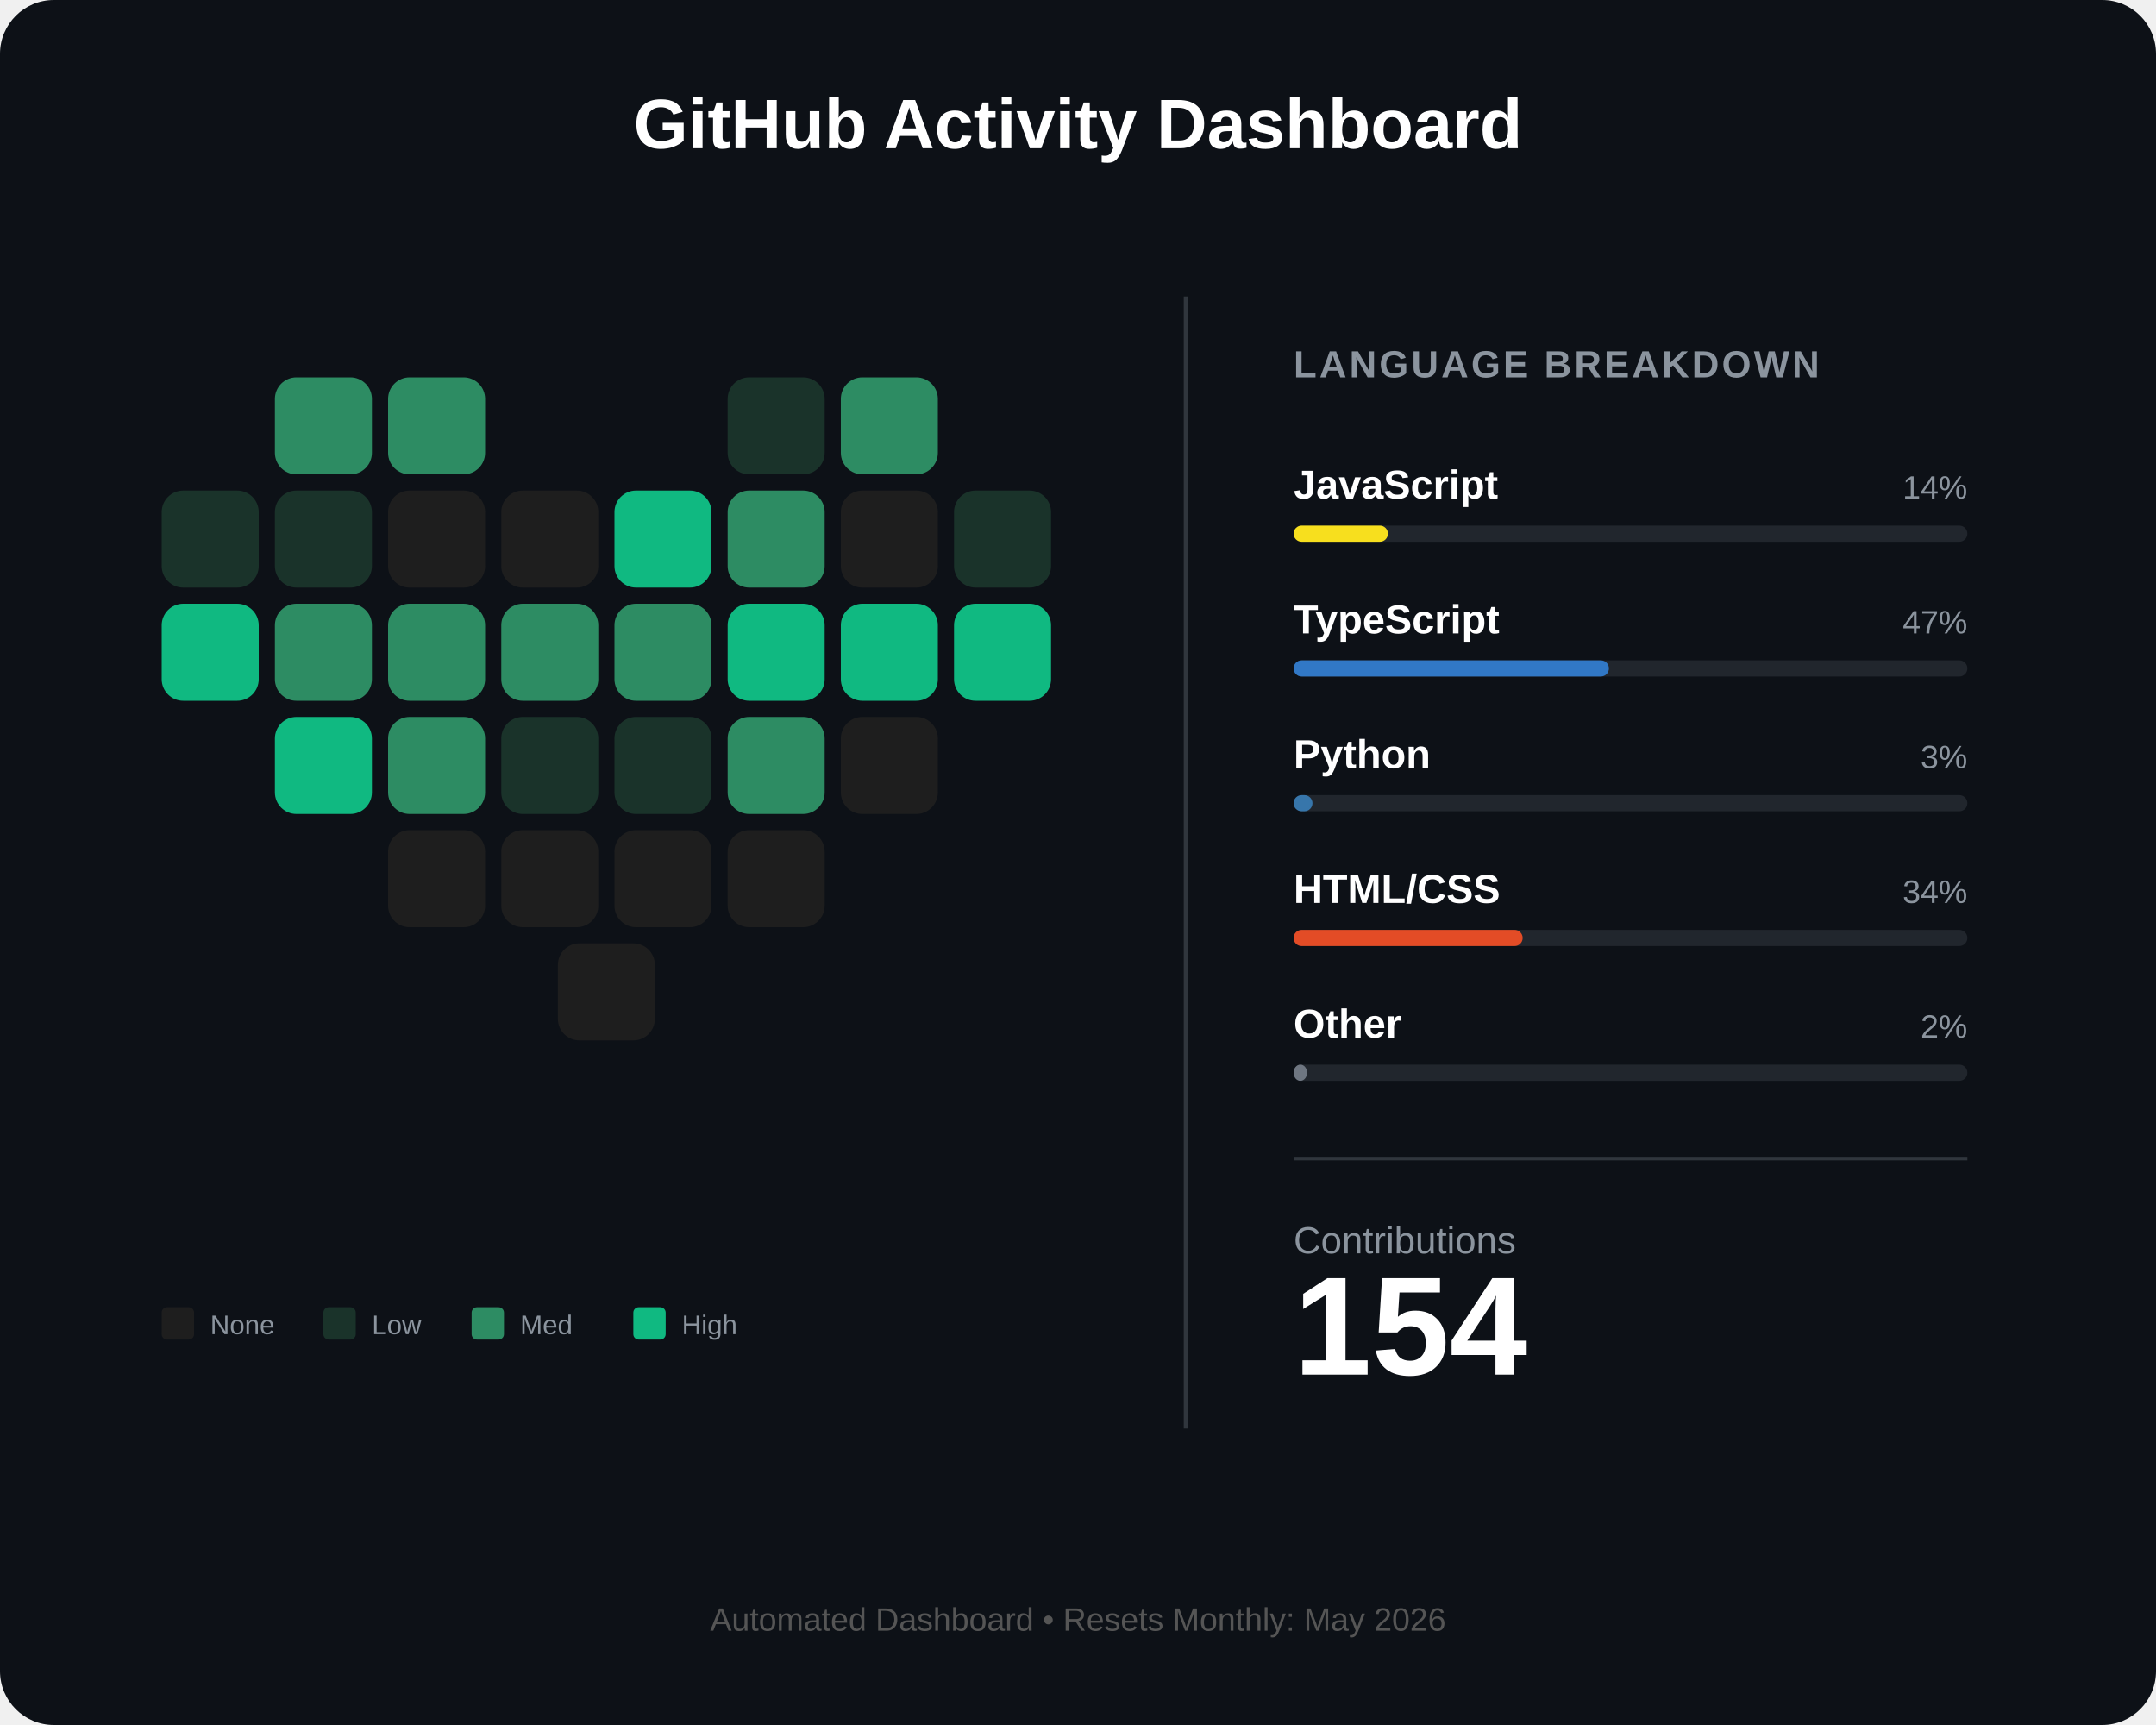
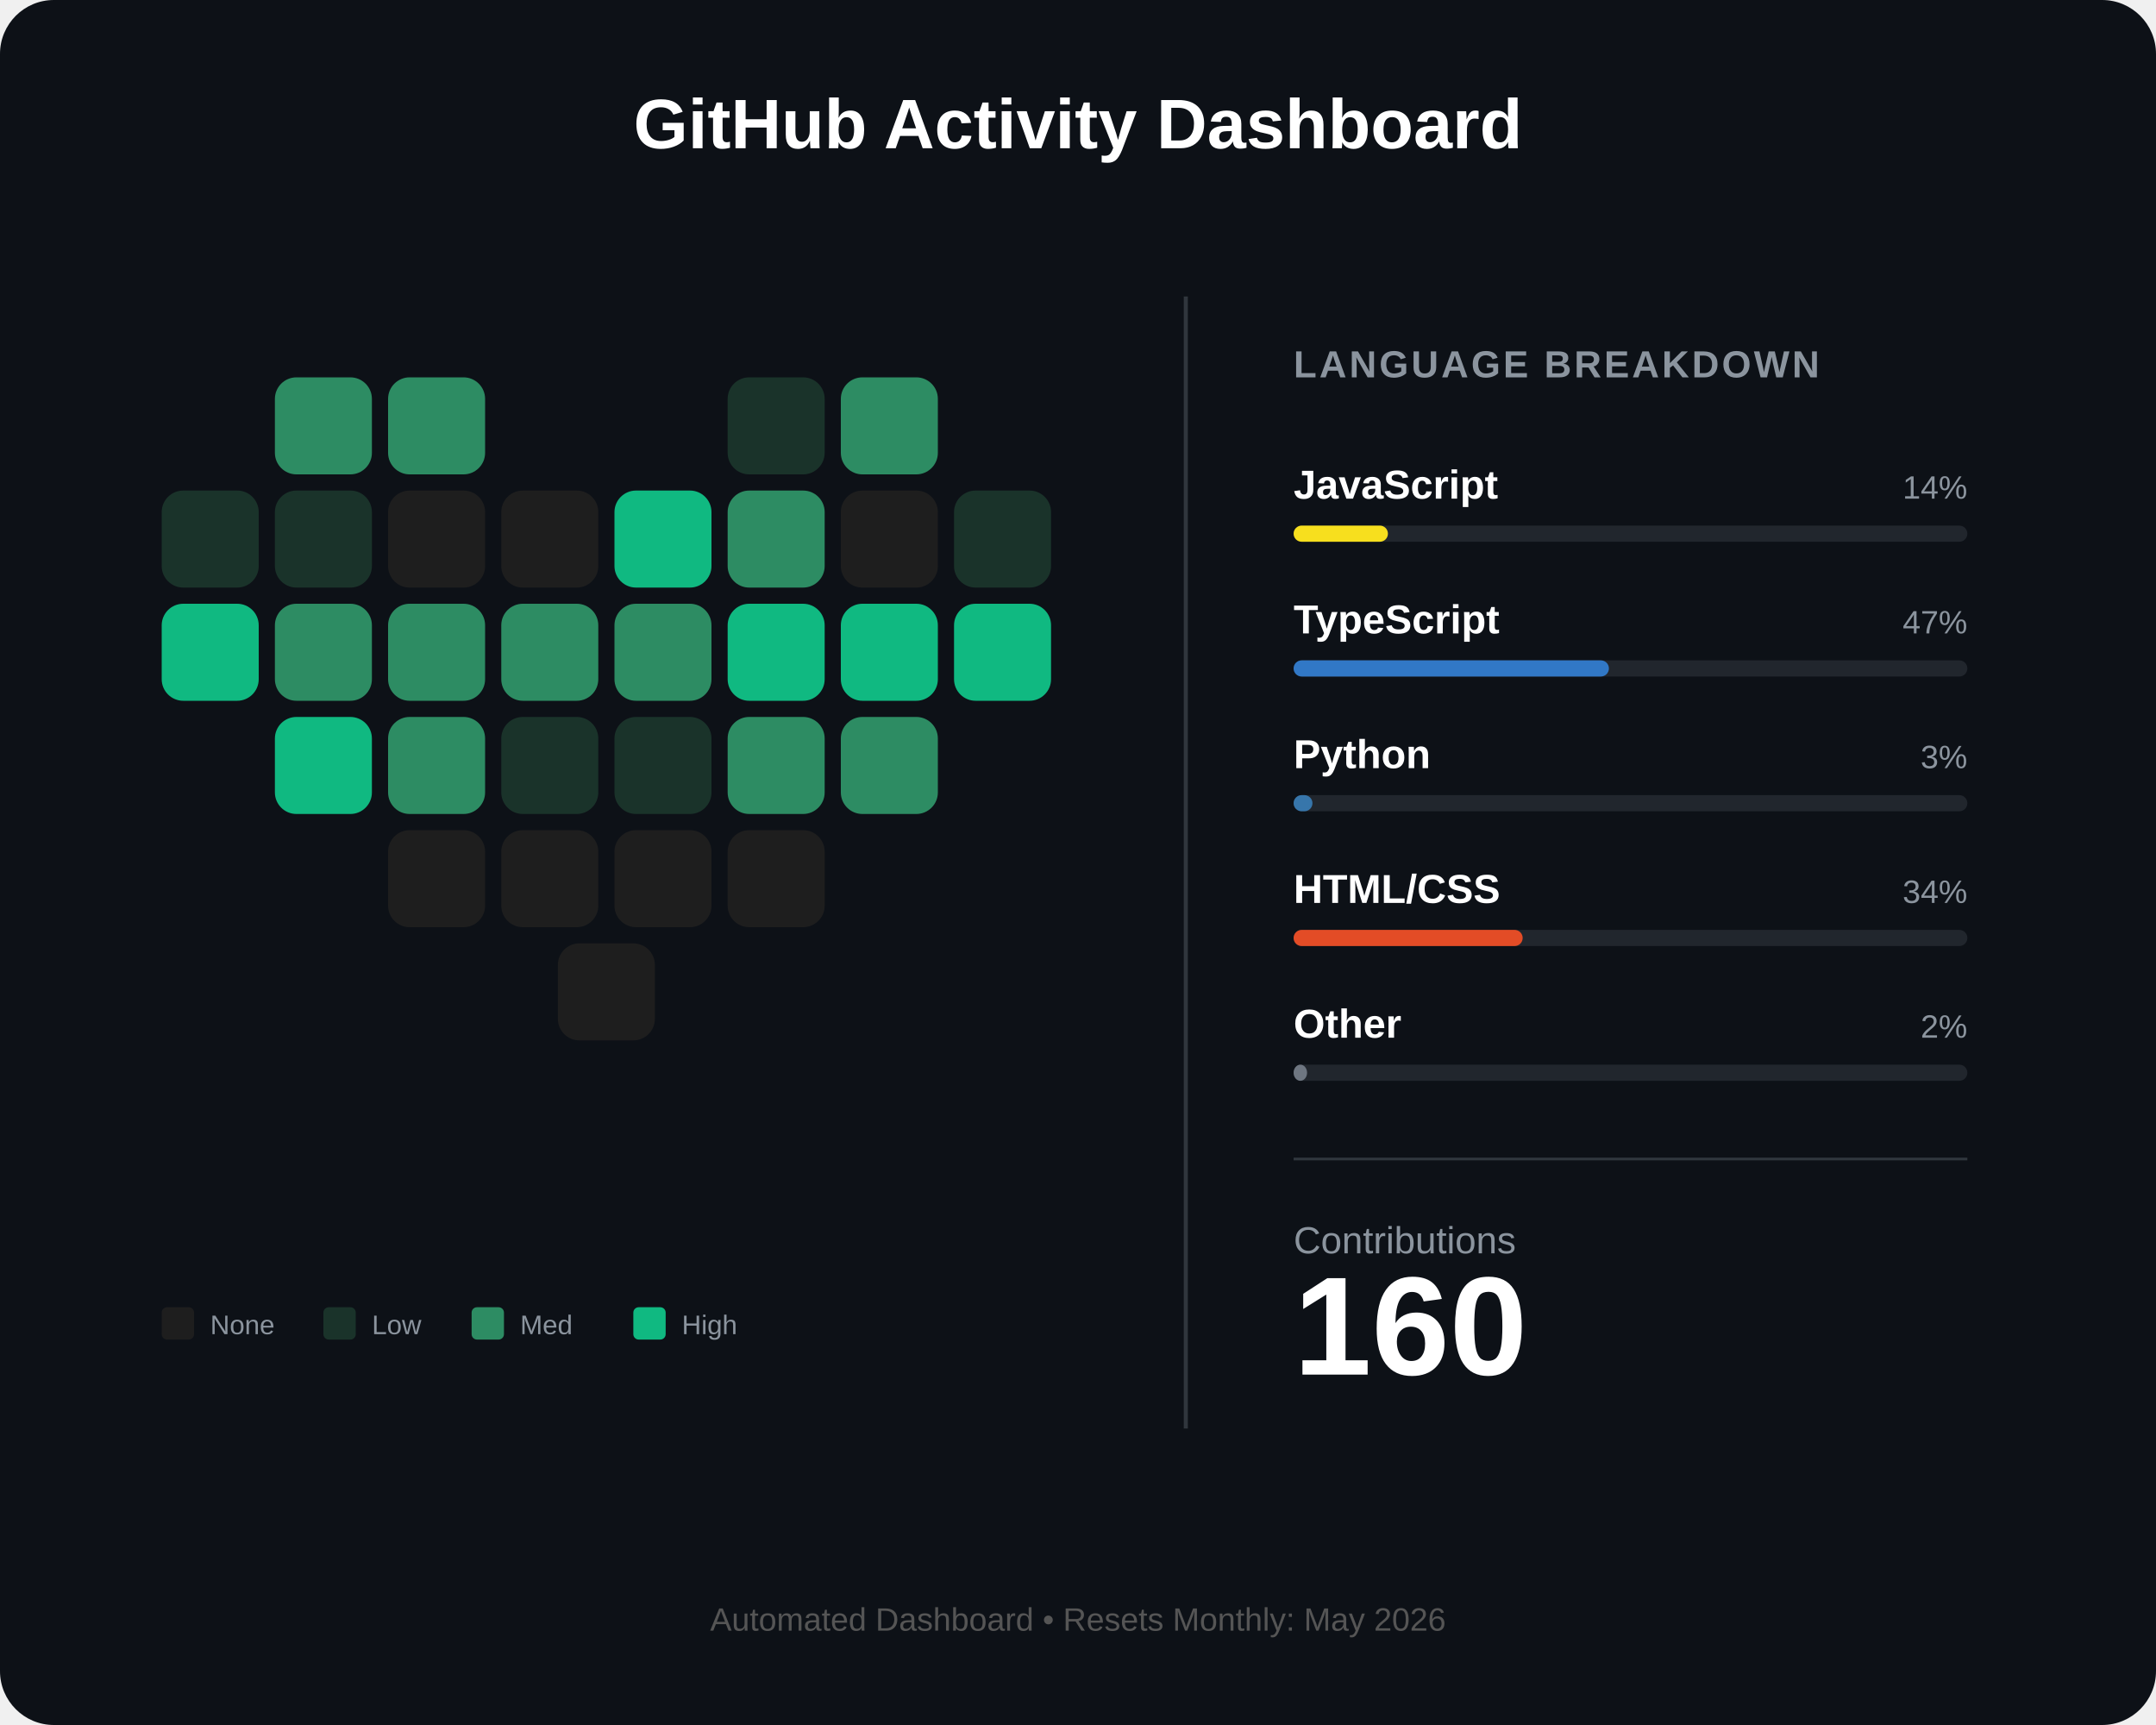
<svg xmlns="http://www.w3.org/2000/svg" width="800" height="640" viewBox="0 0 800 640" fill="none">
  <rect width="800" height="640" rx="20" fill="#0d1117" />
  <text x="400" y="55" fill="white" font-family="Arial" font-size="26" font-weight="bold" text-anchor="middle">GitHub Activity Dashboard</text>
  <g id="heart-grid" transform="translate(60, 140)">
    <rect id="day_1" x="42" y="0" width="36" height="36" rx="8" fill="#2d8c63" />
    <rect id="day_2" x="84" y="0" width="36" height="36" rx="8" fill="#2d8c63" />
    <rect id="day_3" x="210" y="0" width="36" height="36" rx="8" fill="#1a332a" />
    <rect id="day_4" x="252" y="0" width="36" height="36" rx="8" fill="#2d8c63" />
    <rect id="day_5" x="0" y="42" width="36" height="36" rx="8" fill="#1a332a" />
    <rect id="day_6" x="42" y="42" width="36" height="36" rx="8" fill="#1a332a" />
    <rect id="day_7" x="84" y="42" width="36" height="36" rx="8" fill="#1e1e1e" />
    <rect id="day_8" x="126" y="42" width="36" height="36" rx="8" fill="#1e1e1e" />
    <rect id="day_9" x="168" y="42" width="36" height="36" rx="8" fill="#10b981" />
    <rect id="day_10" x="210" y="42" width="36" height="36" rx="8" fill="#2d8c63" />
    <rect id="day_11" x="252" y="42" width="36" height="36" rx="8" fill="#1e1e1e" />
    <rect id="day_12" x="294" y="42" width="36" height="36" rx="8" fill="#1a332a" />
    <rect id="day_13" x="0" y="84" width="36" height="36" rx="8" fill="#10b981" />
    <rect id="day_14" x="42" y="84" width="36" height="36" rx="8" fill="#2d8c63" />
    <rect id="day_15" x="84" y="84" width="36" height="36" rx="8" fill="#2d8c63" />
    <rect id="day_16" x="126" y="84" width="36" height="36" rx="8" fill="#2d8c63" />
    <rect id="day_17" x="168" y="84" width="36" height="36" rx="8" fill="#2d8c63" />
    <rect id="day_18" x="210" y="84" width="36" height="36" rx="8" fill="#10b981" />
    <rect id="day_19" x="252" y="84" width="36" height="36" rx="8" fill="#10b981" />
    <rect id="day_20" x="294" y="84" width="36" height="36" rx="8" fill="#10b981" />
    <rect id="day_21" x="42" y="126" width="36" height="36" rx="8" fill="#10b981" />
    <rect id="day_22" x="84" y="126" width="36" height="36" rx="8" fill="#2d8c63" />
    <rect id="day_23" x="126" y="126" width="36" height="36" rx="8" fill="#1a332a" />
    <rect id="day_24" x="168" y="126" width="36" height="36" rx="8" fill="#1a332a" />
    <rect id="day_25" x="210" y="126" width="36" height="36" rx="8" fill="#2d8c63" />
-     <rect id="day_26" x="252" y="126" width="36" height="36" rx="8" fill="#1e1e1e" />
+     <rect id="day_26" x="252" y="126" width="36" height="36" rx="8" fill="#2d8c63" />
    <rect id="day_27" x="84" y="168" width="36" height="36" rx="8" fill="#1e1e1e" />
    <rect id="day_28" x="126" y="168" width="36" height="36" rx="8" fill="#1e1e1e" />
    <rect id="day_29" x="168" y="168" width="36" height="36" rx="8" fill="#1e1e1e" />
    <rect id="day_30" x="210" y="168" width="36" height="36" rx="8" fill="#1e1e1e" />
    <rect id="day_31" x="147" y="210" width="36" height="36" rx="8" fill="#1e1e1e" />
  </g>
  <g transform="translate(60, 485)">
    <rect x="0" y="0" width="12" height="12" rx="2" fill="#1e1e1e" />
    <text x="18" y="10" fill="#8b949e" font-family="Arial" font-size="10">None</text>
    <rect x="60" y="0" width="12" height="12" rx="2" fill="#1a332a" />
    <text x="78" y="10" fill="#8b949e" font-family="Arial" font-size="10">Low</text>
    <rect x="115" y="0" width="12" height="12" rx="2" fill="#2d8c63" />
    <text x="133" y="10" fill="#8b949e" font-family="Arial" font-size="10">Med</text>
    <rect x="175" y="0" width="12" height="12" rx="2" fill="#10b981" />
    <text x="193" y="10" fill="#8b949e" font-family="Arial" font-size="10">High</text>
  </g>
  <line x1="440" y1="110" x2="440" y2="530" stroke="#30363d" stroke-width="1.5" />
  <g transform="translate(480, 140)">
    <text x="0" y="0" fill="#8b949e" font-family="Arial" font-size="14" font-weight="bold" letter-spacing="1">LANGUAGE BREAKDOWN</text>
    <g transform="translate(0, 45)">
      <text id="lang_1_name" x="0" y="0" fill="white" font-family="Arial" font-size="15" font-weight="bold">JavaScript</text>
      <text id="lang_1_percent" x="250" y="0" fill="#8b949e" font-family="Arial" font-size="12" text-anchor="end">14%</text>
      <rect x="0" y="10" width="250" height="6" rx="3" fill="#21262d" />
      <rect id="lang_1_bar" x="0" y="10" width="35" height="6" rx="3" fill="#f7df1e" />
    </g>
    <g transform="translate(0, 95)">
      <text id="lang_2_name" x="0" y="0" fill="white" font-family="Arial" font-size="15" font-weight="bold">TypeScript</text>
      <text id="lang_2_percent" x="250" y="0" fill="#8b949e" font-family="Arial" font-size="12" text-anchor="end">47%</text>
      <rect x="0" y="10" width="250" height="6" rx="3" fill="#21262d" />
      <rect id="lang_2_bar" x="0" y="10" width="117" height="6" rx="3" fill="#3178c6" />
    </g>
    <g transform="translate(0, 145)">
      <text id="lang_3_name" x="0" y="0" fill="white" font-family="Arial" font-size="15" font-weight="bold">Python</text>
      <text id="lang_3_percent" x="250" y="0" fill="#8b949e" font-family="Arial" font-size="12" text-anchor="end">3%</text>
      <rect x="0" y="10" width="250" height="6" rx="3" fill="#21262d" />
      <rect id="lang_3_bar" x="0" y="10" width="7" height="6" rx="3" fill="#3776ab" />
    </g>
    <g transform="translate(0, 195)">
      <text id="lang_4_name" x="0" y="0" fill="white" font-family="Arial" font-size="15" font-weight="bold">HTML/CSS</text>
      <text id="lang_4_percent" x="250" y="0" fill="#8b949e" font-family="Arial" font-size="12" text-anchor="end">34%</text>
      <rect x="0" y="10" width="250" height="6" rx="3" fill="#21262d" />
      <rect id="lang_4_bar" x="0" y="10" width="85" height="6" rx="3" fill="#e34c26" />
    </g>
    <g transform="translate(0, 245)">
      <text id="lang_5_name" x="0" y="0" fill="white" font-family="Arial" font-size="15" font-weight="bold">Other</text>
      <text id="lang_5_percent" x="250" y="0" fill="#8b949e" font-family="Arial" font-size="12" text-anchor="end">2%</text>
      <rect x="0" y="10" width="250" height="6" rx="3" fill="#21262d" />
      <rect id="lang_5_bar" x="0" y="10" width="5" height="6" rx="3" fill="#6e7681" />
    </g>
    <line x1="0" y1="290" x2="250" y2="290" stroke="#30363d" stroke-width="1" />
    <g transform="translate(0, 325)">
      <text x="0" y="0" fill="#8b949e" font-family="Arial" font-size="14">Contributions</text>
-       <text id="total_count" x="0" y="45" fill="white" font-family="Arial" font-size="52" font-weight="bold">154</text>
+       <text id="total_count" x="0" y="45" fill="white" font-family="Arial" font-size="52" font-weight="bold">160</text>
    </g>
  </g>
  <text id="footer_text" x="400" y="605" fill="#555" font-family="Arial" font-size="12" text-anchor="middle">Automated Dashboard • Resets Monthly: May 2026</text>
</svg>
